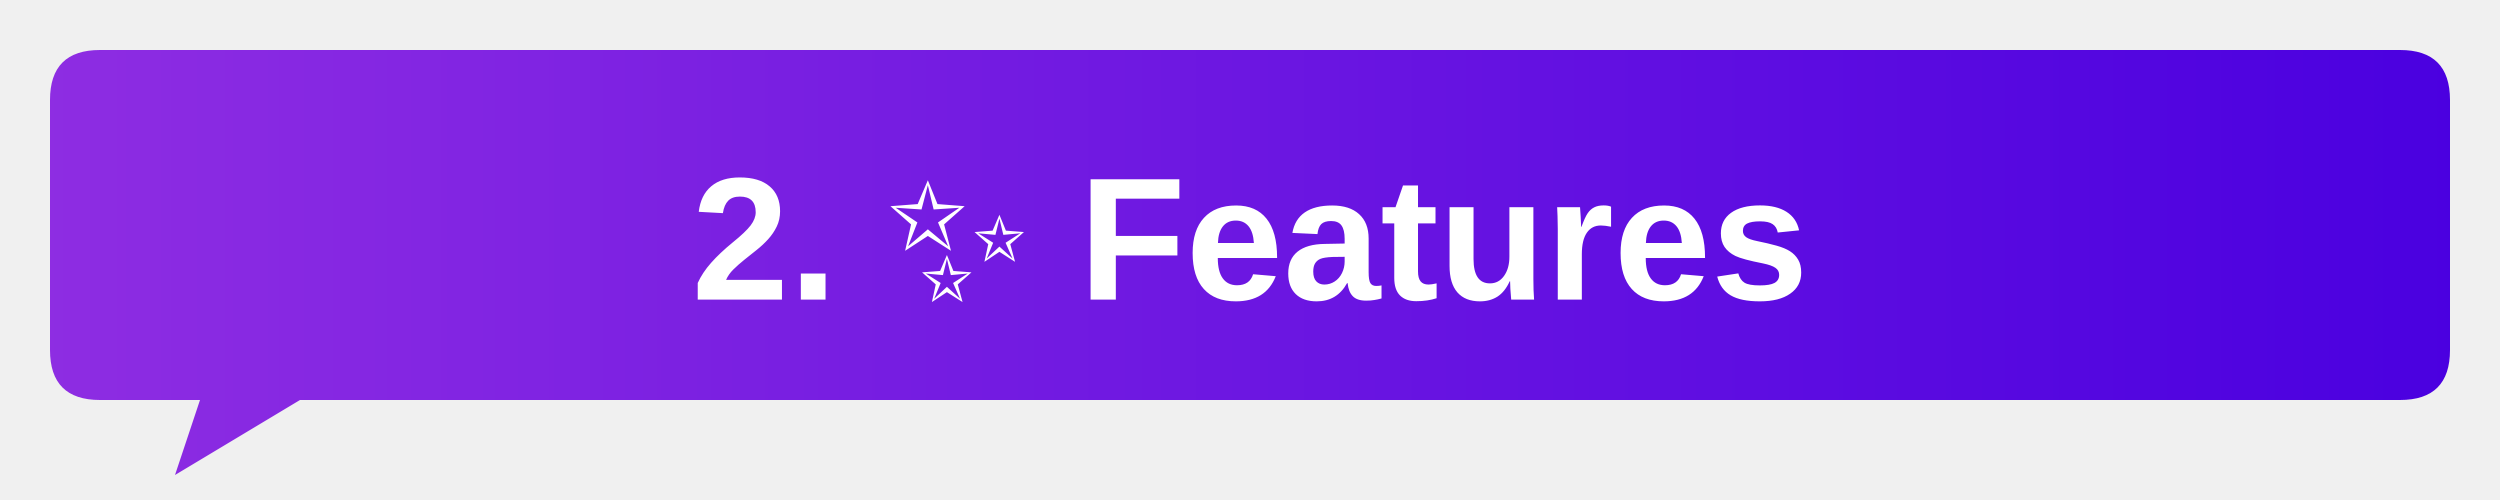
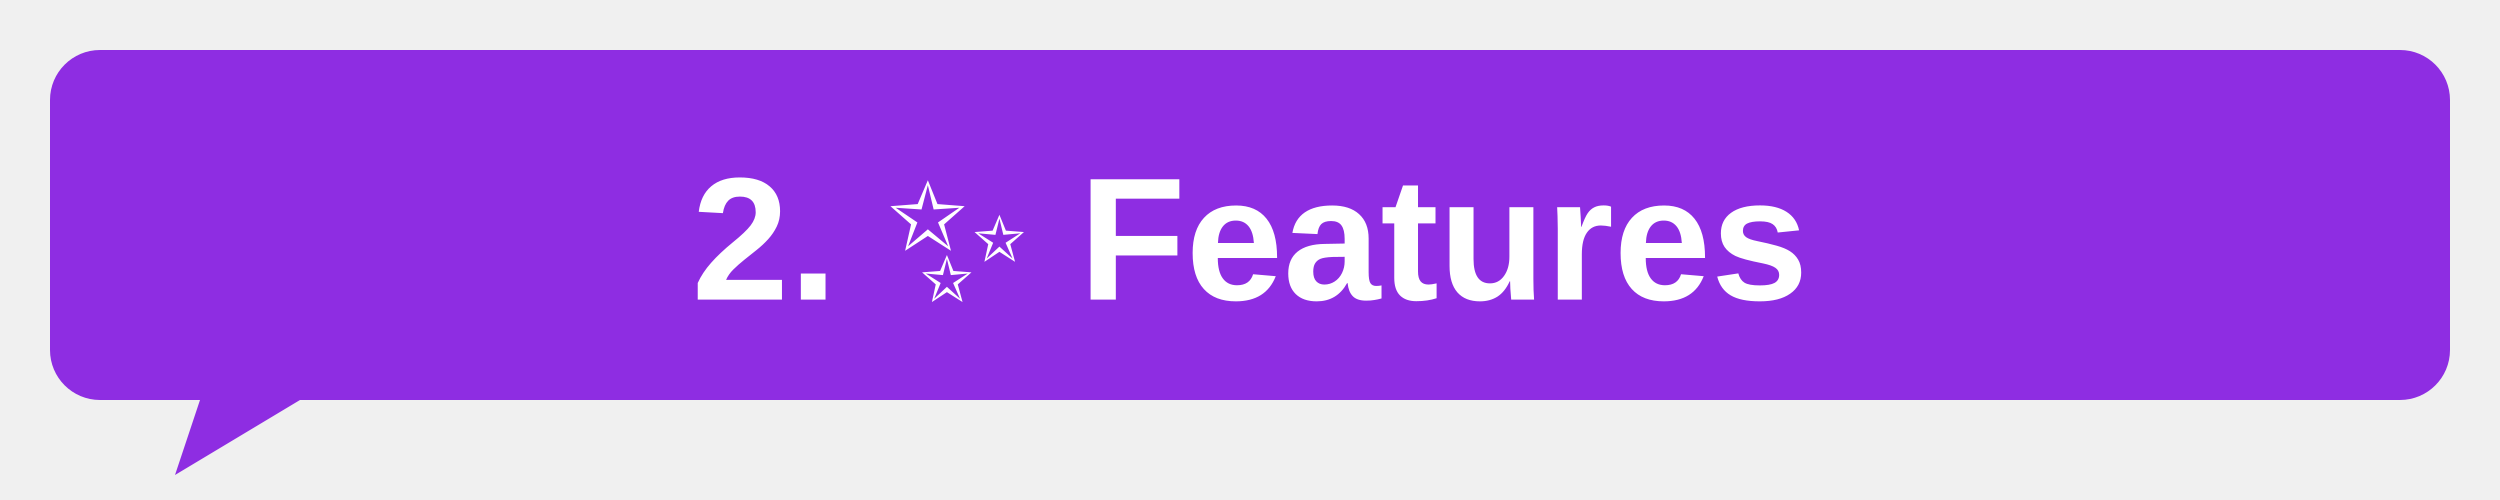
<svg xmlns="http://www.w3.org/2000/svg" width="500" height="100" viewBox="0 0 500 100">
-   <defs>
-     <linearGradient id="g" x1="0%" y1="0%" x2="100%" y2="0%">
-       <stop offset="0%" stop-color="#8E2DE2" />
-       <stop offset="100%" stop-color="#4A00E0" />
-     </linearGradient>
-   </defs>
-   <path d="M20 10 H480 Q490 10 490 20 V70 Q490 80 480 80 H60 L35 95 L40 80 H20 Q10 80 10 70 V20 Q10 10 20 10 Z" fill="url(#g)" />
+   <rect x="10" y="10" width="480" height="70" rx="10" ry="10" fill="#8E2DE2" />
+   <path d="M60 80 L35 95 L40 80 Z" fill="#8E2DE2" />
  <text x="50%" y="50%" dominant-baseline="middle" text-anchor="middle" font-family="Segoe UI, Arial, sans-serif" font-size="35" font-weight="600" fill="#FFFFFF">
    2. ✨ Features
  </text>
</svg>
